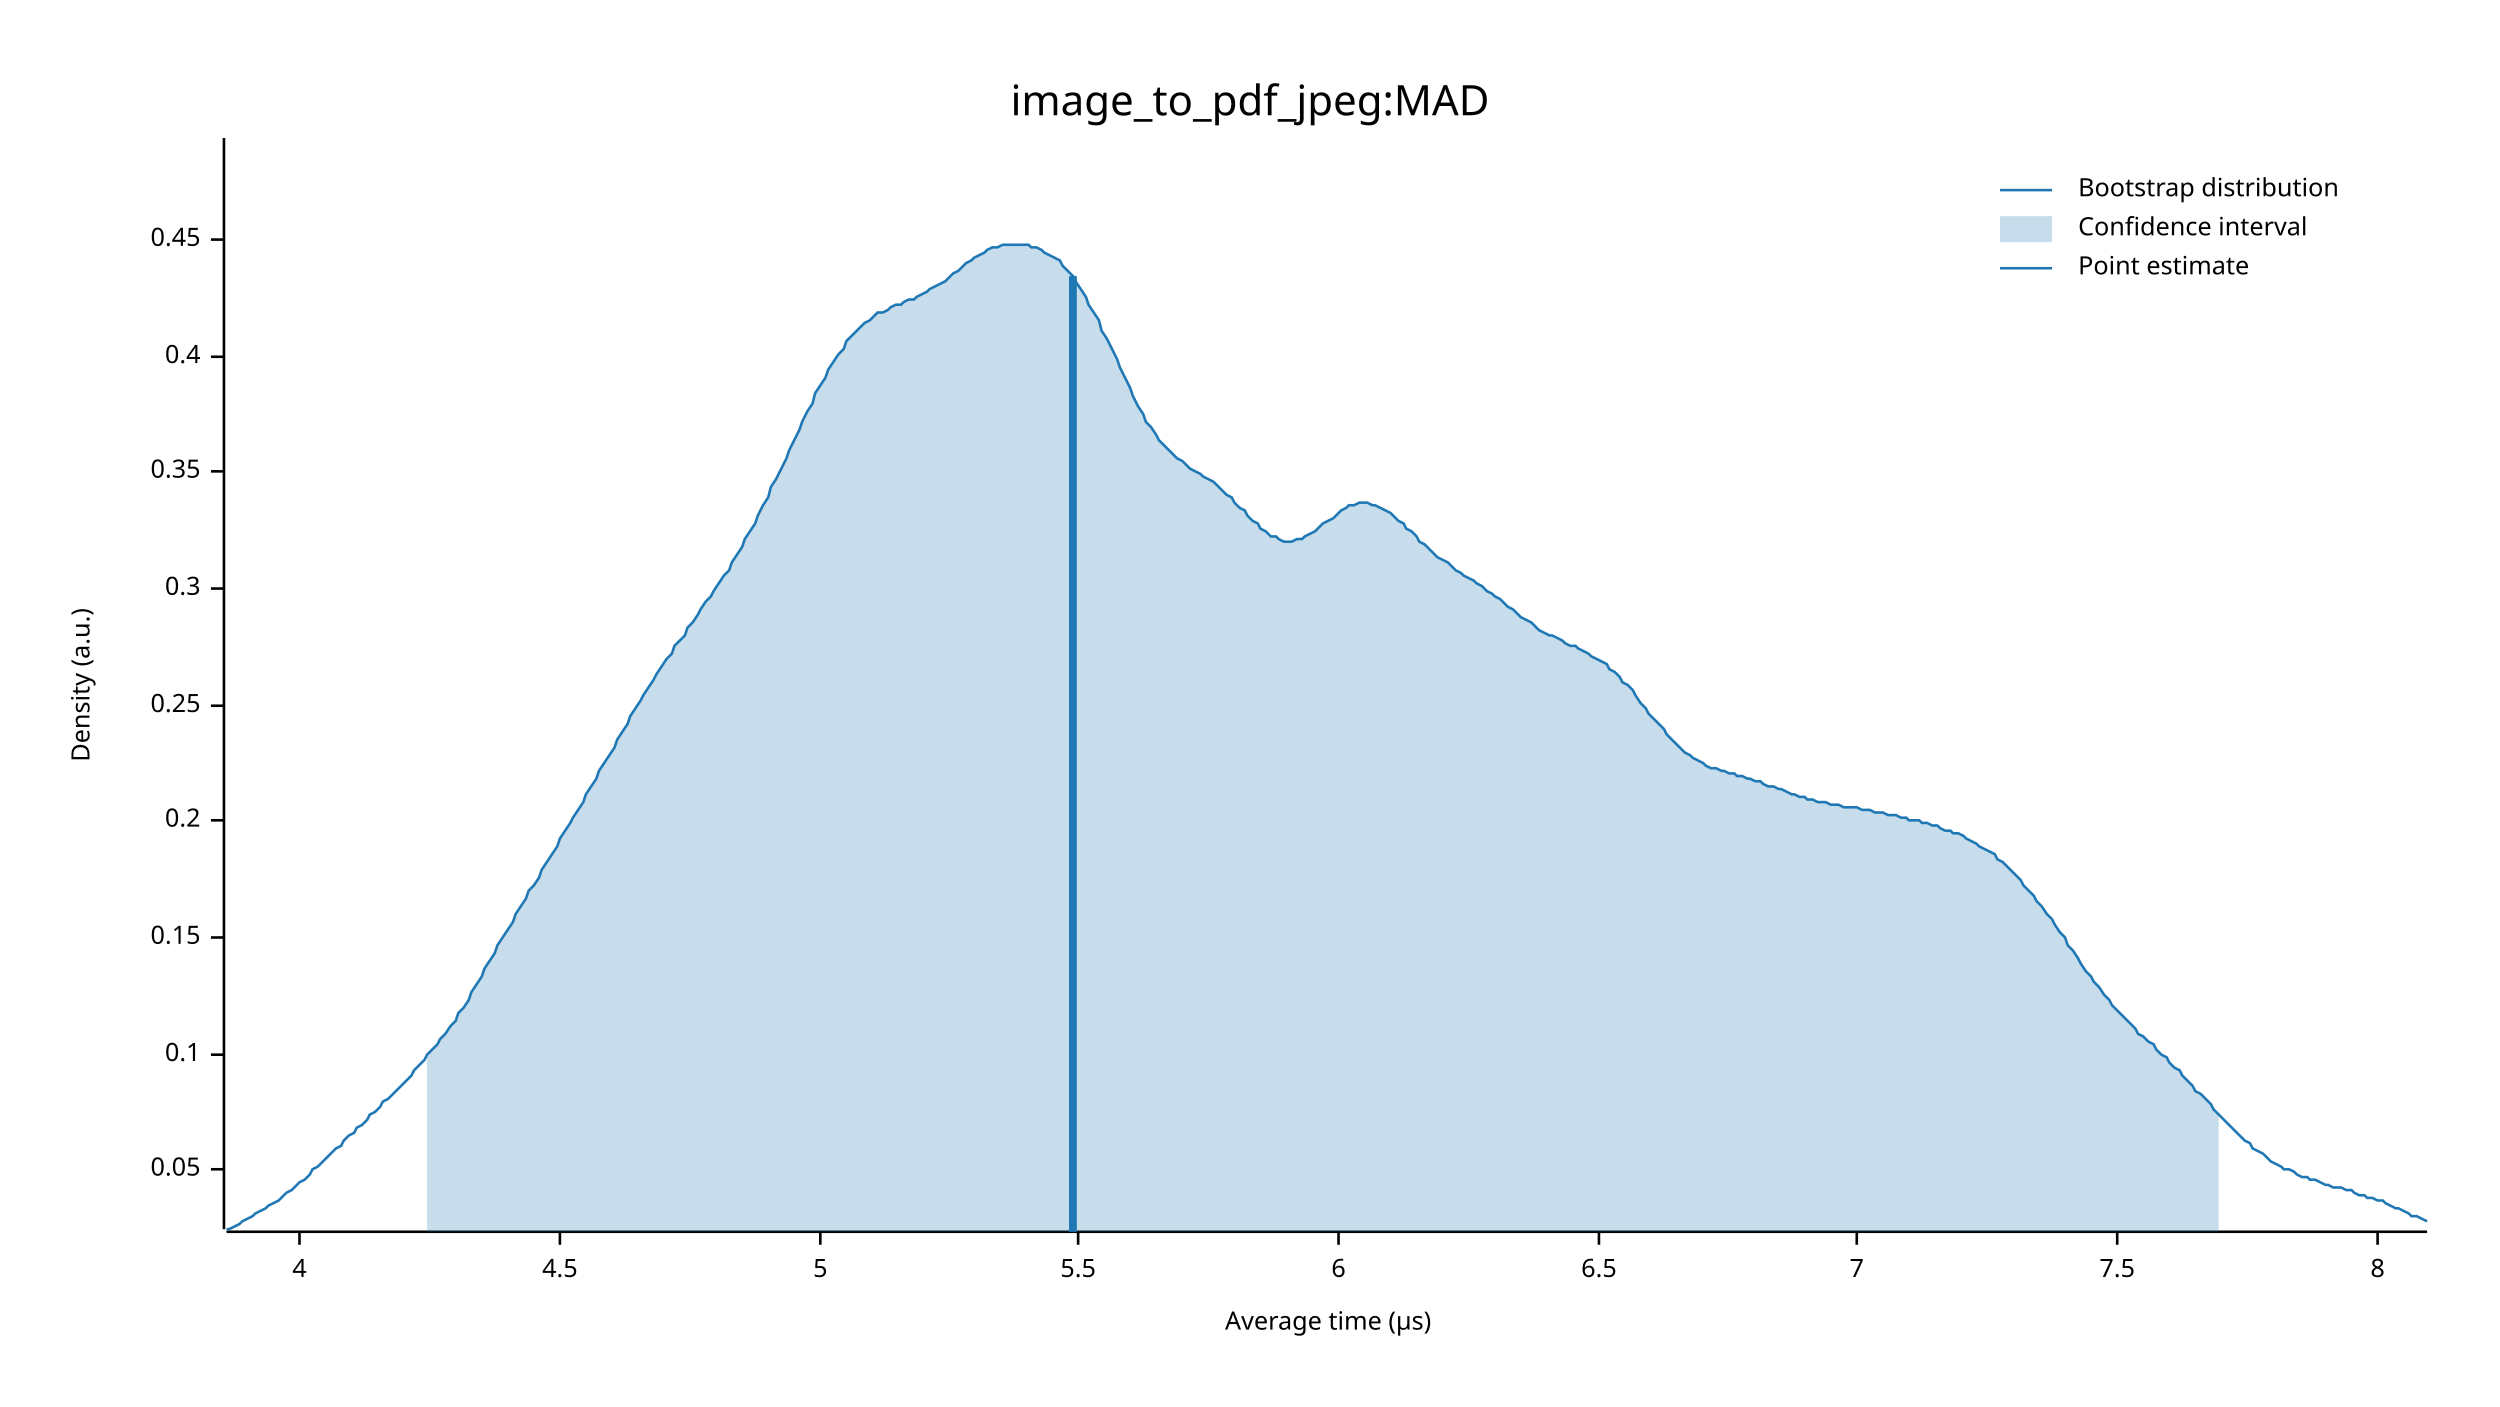
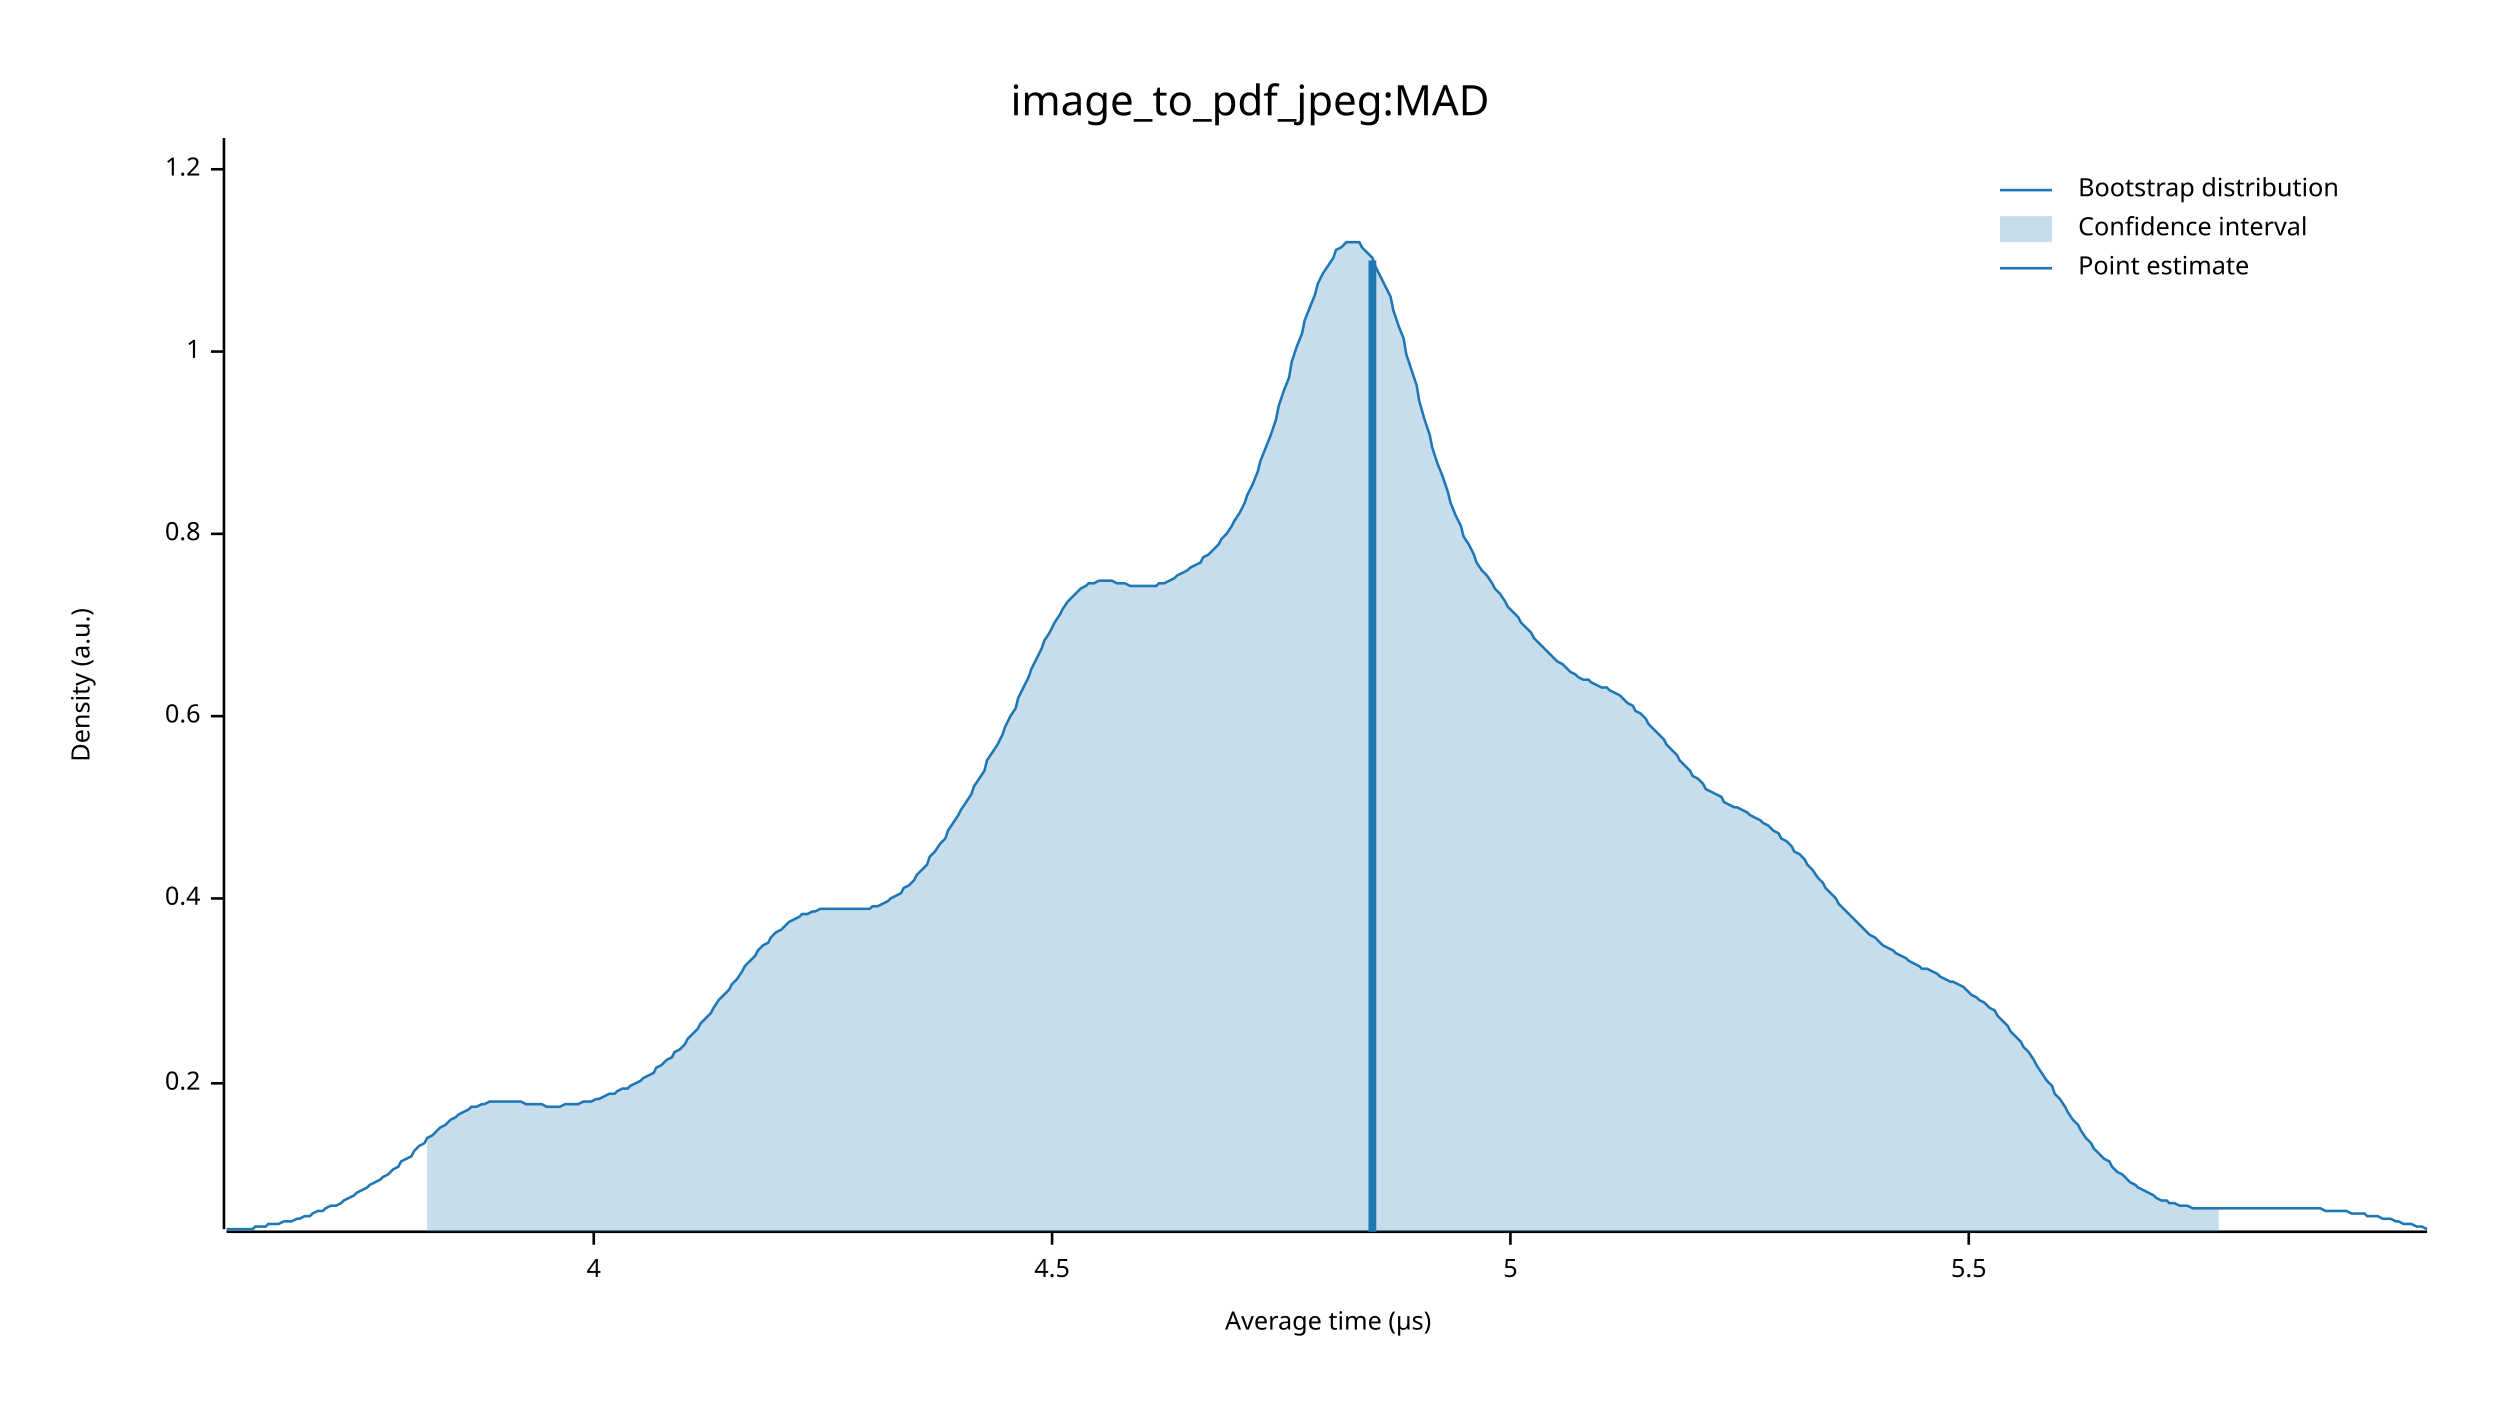
<svg xmlns="http://www.w3.org/2000/svg" width="960" height="540" viewBox="0 0 960 540">
  <text x="480" y="32" dy="0.76em" text-anchor="middle" font-family="sans-serif" font-size="16.129" opacity="1" fill="#000000">
image_to_pdf_jpeg:MAD
</text>
  <text x="27" y="263" dy="0.76em" text-anchor="middle" font-family="sans-serif" font-size="9.677" opacity="1" fill="#000000" transform="rotate(270, 27, 263)">
Density (a.u.)
</text>
  <text x="510" y="513" dy="-0.5ex" text-anchor="middle" font-family="sans-serif" font-size="9.677" opacity="1" fill="#000000">
Average time (µs)
</text>
  <polyline fill="none" opacity="1" stroke="#000000" stroke-width="1" points="86,53 86,472 " />
-   <text x="77" y="449" dy="0.5ex" text-anchor="end" font-family="sans-serif" font-size="9.677" opacity="1" fill="#000000">
- 0.05
- </text>
-   <polyline fill="none" opacity="1" stroke="#000000" stroke-width="1" points="81,449 86,449 " />
-   <text x="77" y="405" dy="0.5ex" text-anchor="end" font-family="sans-serif" font-size="9.677" opacity="1" fill="#000000">
- 0.1
- </text>
-   <polyline fill="none" opacity="1" stroke="#000000" stroke-width="1" points="81,405 86,405 " />
-   <text x="77" y="360" dy="0.5ex" text-anchor="end" font-family="sans-serif" font-size="9.677" opacity="1" fill="#000000">
- 0.15
- </text>
-   <polyline fill="none" opacity="1" stroke="#000000" stroke-width="1" points="81,360 86,360 " />
-   <text x="77" y="315" dy="0.5ex" text-anchor="end" font-family="sans-serif" font-size="9.677" opacity="1" fill="#000000">
+   <text x="77" y="416" dy="0.5ex" text-anchor="end" font-family="sans-serif" font-size="9.677" opacity="1" fill="#000000">
0.2
</text>
-   <polyline fill="none" opacity="1" stroke="#000000" stroke-width="1" points="81,315 86,315 " />
-   <text x="77" y="271" dy="0.5ex" text-anchor="end" font-family="sans-serif" font-size="9.677" opacity="1" fill="#000000">
- 0.25
- </text>
-   <polyline fill="none" opacity="1" stroke="#000000" stroke-width="1" points="81,271 86,271 " />
-   <text x="77" y="226" dy="0.5ex" text-anchor="end" font-family="sans-serif" font-size="9.677" opacity="1" fill="#000000">
- 0.3
- </text>
-   <polyline fill="none" opacity="1" stroke="#000000" stroke-width="1" points="81,226 86,226 " />
-   <text x="77" y="181" dy="0.5ex" text-anchor="end" font-family="sans-serif" font-size="9.677" opacity="1" fill="#000000">
- 0.35
- </text>
-   <polyline fill="none" opacity="1" stroke="#000000" stroke-width="1" points="81,181 86,181 " />
-   <text x="77" y="137" dy="0.5ex" text-anchor="end" font-family="sans-serif" font-size="9.677" opacity="1" fill="#000000">
+   <polyline fill="none" opacity="1" stroke="#000000" stroke-width="1" points="81,416 86,416 " />
+   <text x="77" y="345" dy="0.5ex" text-anchor="end" font-family="sans-serif" font-size="9.677" opacity="1" fill="#000000">
0.4
</text>
-   <polyline fill="none" opacity="1" stroke="#000000" stroke-width="1" points="81,137 86,137 " />
-   <text x="77" y="92" dy="0.5ex" text-anchor="end" font-family="sans-serif" font-size="9.677" opacity="1" fill="#000000">
- 0.45
+   <polyline fill="none" opacity="1" stroke="#000000" stroke-width="1" points="81,345 86,345 " />
+   <text x="77" y="275" dy="0.5ex" text-anchor="end" font-family="sans-serif" font-size="9.677" opacity="1" fill="#000000">
+ 0.6
</text>
-   <polyline fill="none" opacity="1" stroke="#000000" stroke-width="1" points="81,92 86,92 " />
+   <polyline fill="none" opacity="1" stroke="#000000" stroke-width="1" points="81,275 86,275 " />
+   <text x="77" y="205" dy="0.5ex" text-anchor="end" font-family="sans-serif" font-size="9.677" opacity="1" fill="#000000">
+ 0.8
+ </text>
+   <polyline fill="none" opacity="1" stroke="#000000" stroke-width="1" points="81,205 86,205 " />
+   <text x="77" y="135" dy="0.5ex" text-anchor="end" font-family="sans-serif" font-size="9.677" opacity="1" fill="#000000">
+ 1
+ </text>
+   <polyline fill="none" opacity="1" stroke="#000000" stroke-width="1" points="81,135 86,135 " />
+   <text x="77" y="65" dy="0.5ex" text-anchor="end" font-family="sans-serif" font-size="9.677" opacity="1" fill="#000000">
+ 1.2
+ </text>
+   <polyline fill="none" opacity="1" stroke="#000000" stroke-width="1" points="81,65 86,65 " />
  <polyline fill="none" opacity="1" stroke="#000000" stroke-width="1" points="87,473 932,473 " />
-   <text x="115" y="483" dy="0.76em" text-anchor="middle" font-family="sans-serif" font-size="9.677" opacity="1" fill="#000000">
+   <text x="228" y="483" dy="0.76em" text-anchor="middle" font-family="sans-serif" font-size="9.677" opacity="1" fill="#000000">
4
</text>
-   <polyline fill="none" opacity="1" stroke="#000000" stroke-width="1" points="115,473 115,478 " />
-   <text x="215" y="483" dy="0.76em" text-anchor="middle" font-family="sans-serif" font-size="9.677" opacity="1" fill="#000000">
+   <polyline fill="none" opacity="1" stroke="#000000" stroke-width="1" points="228,473 228,478 " />
+   <text x="404" y="483" dy="0.76em" text-anchor="middle" font-family="sans-serif" font-size="9.677" opacity="1" fill="#000000">
4.5
</text>
-   <polyline fill="none" opacity="1" stroke="#000000" stroke-width="1" points="215,473 215,478 " />
-   <text x="315" y="483" dy="0.76em" text-anchor="middle" font-family="sans-serif" font-size="9.677" opacity="1" fill="#000000">
+   <polyline fill="none" opacity="1" stroke="#000000" stroke-width="1" points="404,473 404,478 " />
+   <text x="580" y="483" dy="0.76em" text-anchor="middle" font-family="sans-serif" font-size="9.677" opacity="1" fill="#000000">
5
</text>
-   <polyline fill="none" opacity="1" stroke="#000000" stroke-width="1" points="315,473 315,478 " />
-   <text x="414" y="483" dy="0.76em" text-anchor="middle" font-family="sans-serif" font-size="9.677" opacity="1" fill="#000000">
+   <polyline fill="none" opacity="1" stroke="#000000" stroke-width="1" points="580,473 580,478 " />
+   <text x="756" y="483" dy="0.76em" text-anchor="middle" font-family="sans-serif" font-size="9.677" opacity="1" fill="#000000">
5.5
</text>
-   <polyline fill="none" opacity="1" stroke="#000000" stroke-width="1" points="414,473 414,478 " />
-   <text x="514" y="483" dy="0.76em" text-anchor="middle" font-family="sans-serif" font-size="9.677" opacity="1" fill="#000000">
- 6
- </text>
-   <polyline fill="none" opacity="1" stroke="#000000" stroke-width="1" points="514,473 514,478 " />
-   <text x="614" y="483" dy="0.76em" text-anchor="middle" font-family="sans-serif" font-size="9.677" opacity="1" fill="#000000">
- 6.5
- </text>
-   <polyline fill="none" opacity="1" stroke="#000000" stroke-width="1" points="614,473 614,478 " />
-   <text x="713" y="483" dy="0.76em" text-anchor="middle" font-family="sans-serif" font-size="9.677" opacity="1" fill="#000000">
- 7
- </text>
-   <polyline fill="none" opacity="1" stroke="#000000" stroke-width="1" points="713,473 713,478 " />
-   <text x="813" y="483" dy="0.76em" text-anchor="middle" font-family="sans-serif" font-size="9.677" opacity="1" fill="#000000">
- 7.5
- </text>
-   <polyline fill="none" opacity="1" stroke="#000000" stroke-width="1" points="813,473 813,478 " />
-   <text x="913" y="483" dy="0.76em" text-anchor="middle" font-family="sans-serif" font-size="9.677" opacity="1" fill="#000000">
- 8
- </text>
-   <polyline fill="none" opacity="1" stroke="#000000" stroke-width="1" points="913,473 913,478 " />
-   <polyline fill="none" opacity="1" stroke="#1F78B4" stroke-width="1" points="87,472 88,472 90,471 92,470 93,469 95,468 97,467 98,466 100,465 102,464 103,463 105,462 107,461 109,459 110,458 112,457 114,455 115,454 117,453 119,451 120,449 122,448 124,446 125,445 127,443 129,441 131,440 132,438 134,436 136,435 137,433 139,432 141,430 142,428 144,427 146,425 147,423 149,422 151,420 153,418 154,417 156,415 158,413 159,411 161,409 163,407 164,405 166,403 168,401 169,399 171,397 173,394 175,392 176,389 178,387 180,384 181,381 183,378 185,375 186,372 188,369 190,366 191,363 193,360 195,357 197,354 198,351 200,348 202,345 203,342 205,340 207,337 208,334 210,331 212,328 214,325 215,322 217,319 219,316 220,314 222,311 224,308 225,305 227,302 229,299 230,296 232,293 234,290 236,287 237,284 239,281 241,278 242,275 244,272 246,269 247,267 249,264 251,261 252,259 254,256 256,253 258,251 259,248 261,246 263,244 264,241 266,239 268,236 269,234 271,231 273,229 274,227 276,224 278,221 280,219 281,216 283,213 285,210 286,207 288,204 290,201 291,198 293,194 295,191 296,187 298,184 300,180 302,176 303,173 305,169 307,165 308,162 310,158 312,155 313,151 315,148 317,145 318,142 320,139 322,136 324,134 325,131 327,129 329,127 330,126 332,124 334,123 335,122 337,120 339,120 341,119 342,118 344,117 346,117 347,116 349,115 351,115 352,114 354,113 356,112 357,111 359,110 361,109 363,108 364,107 366,105 368,104 369,103 371,101 373,100 374,99 376,98 378,97 379,96 381,95 383,95 385,94 386,94 388,94 390,94 391,94 393,94 395,94 396,95 398,95 400,96 401,97 403,98 405,99 407,100 408,102 410,104 412,106 413,108 415,111 417,114 418,117 420,120 422,123 423,127 425,130 427,134 429,138 430,141 432,145 434,149 435,152 437,156 439,159 440,162 442,164 444,167 445,169 447,171 449,173 451,175 452,176 454,177 456,179 457,180 459,181 461,182 462,183 464,184 466,185 468,187 469,188 471,190 473,191 474,193 476,195 478,196 479,198 481,200 483,201 484,203 486,204 488,206 490,206 491,207 493,208 495,208 496,208 498,207 500,207 501,206 503,205 505,204 506,203 508,201 510,200 512,199 513,198 515,196 517,195 518,194 520,194 522,193 523,193 525,193 527,194 528,194 530,195 532,196 534,197 535,198 537,200 539,201 540,203 542,204 544,206 545,208 547,209 549,211 550,212 552,214 554,215 556,216 557,217 559,219 561,220 562,221 564,222 566,223 567,224 569,225 571,227 573,228 574,229 576,230 578,232 579,233 581,234 583,236 584,237 586,238 588,239 589,240 591,242 593,243 595,244 596,244 598,245 600,246 601,247 603,248 605,248 606,249 608,250 610,251 611,252 613,253 615,254 617,255 618,257 620,258 622,260 623,262 625,263 627,265 628,267 630,270 632,272 633,274 635,276 637,278 639,280 640,282 642,284 644,286 645,287 647,289 649,290 650,291 652,292 654,293 655,294 657,295 659,295 661,296 662,296 664,297 666,297 667,298 669,298 671,299 672,299 674,300 676,300 677,301 679,302 681,302 683,303 684,303 686,304 688,305 689,305 691,306 693,306 694,307 696,307 698,308 700,308 701,308 703,309 705,309 706,309 708,310 710,310 711,310 713,310 715,311 716,311 718,311 720,312 722,312 723,312 725,313 727,313 728,313 730,314 732,314 733,315 735,315 737,315 738,316 740,316 742,317 744,317 745,318 747,319 749,319 750,320 752,320 754,321 755,322 757,323 759,324 760,325 762,326 764,327 766,328 767,330 769,331 771,333 772,334 774,336 776,338 777,340 779,342 781,344 782,346 784,348 786,351 788,353 789,355 791,358 793,360 794,363 796,365 798,368 799,370 801,373 803,375 804,377 806,379 808,382 810,384 811,386 813,388 815,390 816,391 818,393 820,395 821,397 823,398 825,400 827,401 828,403 830,405 832,406 833,408 835,410 837,411 838,413 840,415 842,417 843,419 845,420 847,422 849,424 850,426 852,428 854,430 855,431 857,433 859,435 860,436 862,438 864,439 865,441 867,442 869,443 871,445 872,446 874,447 876,448 877,449 879,449 881,450 882,451 884,452 886,452 887,453 889,453 891,454 893,455 894,455 896,456 898,456 899,456 901,457 903,457 904,458 906,459 908,459 909,460 911,460 913,461 915,461 916,462 918,463 920,464 921,464 923,465 925,466 926,467 928,467 930,468 932,469 " />
-   <polygon opacity="0.25" fill="#1F78B4" points="164,405 166,403 168,401 169,399 171,397 173,394 175,392 176,389 178,387 180,384 181,381 183,378 185,375 186,372 188,369 190,366 191,363 193,360 195,357 197,354 198,351 200,348 202,345 203,342 205,340 207,337 208,334 210,331 212,328 214,325 215,322 217,319 219,316 220,314 222,311 224,308 225,305 227,302 229,299 230,296 232,293 234,290 236,287 237,284 239,281 241,278 242,275 244,272 246,269 247,267 249,264 251,261 252,259 254,256 256,253 258,251 259,248 261,246 263,244 264,241 266,239 268,236 269,234 271,231 273,229 274,227 276,224 278,221 280,219 281,216 283,213 285,210 286,207 288,204 290,201 291,198 293,194 295,191 296,187 298,184 300,180 302,176 303,173 305,169 307,165 308,162 310,158 312,155 313,151 315,148 317,145 318,142 320,139 322,136 324,134 325,131 327,129 329,127 330,126 332,124 334,123 335,122 337,120 339,120 341,119 342,118 344,117 346,117 347,116 349,115 351,115 352,114 354,113 356,112 357,111 359,110 361,109 363,108 364,107 366,105 368,104 369,103 371,101 373,100 374,99 376,98 378,97 379,96 381,95 383,95 385,94 386,94 388,94 390,94 391,94 393,94 395,94 396,95 398,95 400,96 401,97 403,98 405,99 407,100 408,102 410,104 412,106 413,108 415,111 417,114 418,117 420,120 422,123 423,127 425,130 427,134 429,138 430,141 432,145 434,149 435,152 437,156 439,159 440,162 442,164 444,167 445,169 447,171 449,173 451,175 452,176 454,177 456,179 457,180 459,181 461,182 462,183 464,184 466,185 468,187 469,188 471,190 473,191 474,193 476,195 478,196 479,198 481,200 483,201 484,203 486,204 488,206 490,206 491,207 493,208 495,208 496,208 498,207 500,207 501,206 503,205 505,204 506,203 508,201 510,200 512,199 513,198 515,196 517,195 518,194 520,194 522,193 523,193 525,193 527,194 528,194 530,195 532,196 534,197 535,198 537,200 539,201 540,203 542,204 544,206 545,208 547,209 549,211 550,212 552,214 554,215 556,216 557,217 559,219 561,220 562,221 564,222 566,223 567,224 569,225 571,227 573,228 574,229 576,230 578,232 579,233 581,234 583,236 584,237 586,238 588,239 589,240 591,242 593,243 595,244 596,244 598,245 600,246 601,247 603,248 605,248 606,249 608,250 610,251 611,252 613,253 615,254 617,255 618,257 620,258 622,260 623,262 625,263 627,265 628,267 630,270 632,272 633,274 635,276 637,278 639,280 640,282 642,284 644,286 645,287 647,289 649,290 650,291 652,292 654,293 655,294 657,295 659,295 661,296 662,296 664,297 666,297 667,298 669,298 671,299 672,299 674,300 676,300 677,301 679,302 681,302 683,303 684,303 686,304 688,305 689,305 691,306 693,306 694,307 696,307 698,308 700,308 701,308 703,309 705,309 706,309 708,310 710,310 711,310 713,310 715,311 716,311 718,311 720,312 722,312 723,312 725,313 727,313 728,313 730,314 732,314 733,315 735,315 737,315 738,316 740,316 742,317 744,317 745,318 747,319 749,319 750,320 752,320 754,321 755,322 757,323 759,324 760,325 762,326 764,327 766,328 767,330 769,331 771,333 772,334 774,336 776,338 777,340 779,342 781,344 782,346 784,348 786,351 788,353 789,355 791,358 793,360 794,363 796,365 798,368 799,370 801,373 803,375 804,377 806,379 808,382 810,384 811,386 813,388 815,390 816,391 818,393 820,395 821,397 823,398 825,400 827,401 828,403 830,405 832,406 833,408 835,410 837,411 838,413 840,415 842,417 843,419 845,420 847,422 849,424 850,426 852,428 852,473 164,473 " />
-   <polyline fill="none" opacity="1" stroke="#1F78B4" stroke-width="3" points="412,473 412,106 " />
+   <polyline fill="none" opacity="1" stroke="#000000" stroke-width="1" points="756,473 756,478 " />
+   <polyline fill="none" opacity="1" stroke="#1F78B4" stroke-width="1" points="87,472 88,472 90,472 92,472 93,472 95,472 97,472 98,471 100,471 102,471 103,470 105,470 107,470 109,469 110,469 112,469 114,468 115,468 117,467 119,467 120,466 122,465 124,465 125,464 127,463 129,463 131,462 132,461 134,460 136,459 137,458 139,457 141,456 142,455 144,454 146,453 147,452 149,451 151,449 153,448 154,446 156,445 158,444 159,442 161,440 163,439 164,437 166,436 168,434 169,433 171,432 173,430 175,429 176,428 178,427 180,426 181,425 183,425 185,424 186,424 188,423 190,423 191,423 193,423 195,423 197,423 198,423 200,423 202,424 203,424 205,424 207,424 208,424 210,425 212,425 214,425 215,425 217,424 219,424 220,424 222,424 224,423 225,423 227,423 229,422 230,422 232,421 234,420 236,420 237,419 239,418 241,418 242,417 244,416 246,415 247,414 249,413 251,412 252,410 254,409 256,407 258,406 259,404 261,403 263,401 264,399 266,397 268,395 269,393 271,391 273,389 274,387 276,384 278,382 280,380 281,378 283,376 285,373 286,371 288,369 290,367 291,365 293,363 295,362 296,360 298,358 300,357 302,355 303,354 305,353 307,352 308,351 310,351 312,350 313,350 315,349 317,349 318,349 320,349 322,349 324,349 325,349 327,349 329,349 330,349 332,349 334,349 335,348 337,348 339,347 341,346 342,345 344,344 346,343 347,341 349,340 351,338 352,336 354,334 356,332 357,329 359,327 361,324 363,322 364,319 366,316 368,313 369,311 371,308 373,305 374,302 376,299 378,296 379,292 381,289 383,286 385,282 386,279 388,275 390,272 391,268 393,264 395,260 396,257 398,253 400,249 401,246 403,243 405,239 407,236 408,234 410,231 412,229 413,228 415,226 417,225 418,224 420,224 422,223 423,223 425,223 427,223 429,224 430,224 432,224 434,225 435,225 437,225 439,225 440,225 442,225 444,225 445,224 447,224 449,223 451,222 452,221 454,220 456,219 457,218 459,217 461,216 462,214 464,213 466,211 468,209 469,207 471,205 473,202 474,200 476,197 478,193 479,190 481,186 483,181 484,177 486,172 488,167 490,161 491,156 493,150 495,145 496,139 498,133 500,128 501,123 503,118 505,113 506,109 508,105 510,102 512,99 513,96 515,95 517,93 518,93 520,93 522,93 523,95 525,97 527,99 528,102 530,106 532,110 534,114 535,119 537,125 539,130 540,136 542,142 544,148 545,154 547,161 549,167 550,172 552,178 554,183 556,189 557,193 559,198 561,202 562,206 564,209 566,213 567,216 569,219 571,221 573,224 574,226 576,228 578,231 579,233 581,235 583,237 584,239 586,241 588,243 589,245 591,247 593,249 595,251 596,252 598,254 600,255 601,256 603,258 605,259 606,260 608,261 610,261 611,262 613,263 615,264 617,264 618,265 620,266 622,267 623,268 625,270 627,271 628,273 630,274 632,276 633,278 635,280 637,282 639,284 640,286 642,288 644,290 645,292 647,294 649,296 650,298 652,299 654,301 655,303 657,304 659,305 661,306 662,308 664,309 666,310 667,310 669,311 671,312 672,313 674,314 676,315 677,316 679,317 681,319 683,320 684,322 686,323 688,325 689,327 691,328 693,330 694,332 696,334 698,337 700,339 701,341 703,343 705,345 706,347 708,349 710,351 711,352 713,354 715,356 716,357 718,359 720,360 722,362 723,363 725,364 727,365 728,366 730,367 732,368 733,369 735,370 737,371 738,372 740,372 742,373 744,374 745,375 747,376 749,377 750,377 752,378 754,379 755,380 757,382 759,383 760,384 762,385 764,387 766,388 767,390 769,392 771,394 772,396 774,398 776,400 777,402 779,404 781,407 782,409 784,412 786,415 788,417 789,420 791,422 793,425 794,427 796,430 798,432 799,434 801,437 803,439 804,441 806,443 808,445 810,446 811,448 813,450 815,451 816,452 818,454 820,455 821,456 823,457 825,458 827,459 828,460 830,461 832,461 833,462 835,462 837,463 838,463 840,463 842,464 843,464 845,464 847,464 849,464 850,464 852,464 854,464 855,464 857,464 859,464 860,464 862,464 864,464 865,464 867,464 869,464 871,464 872,464 874,464 876,464 877,464 879,464 881,464 882,464 884,464 886,464 887,464 889,464 891,464 893,465 894,465 896,465 898,465 899,465 901,465 903,466 904,466 906,466 908,466 909,467 911,467 913,467 915,468 916,468 918,468 920,469 921,469 923,470 925,470 926,470 928,471 930,471 932,472 " />
+   <polygon opacity="0.25" fill="#1F78B4" points="164,437 166,436 168,434 169,433 171,432 173,430 175,429 176,428 178,427 180,426 181,425 183,425 185,424 186,424 188,423 190,423 191,423 193,423 195,423 197,423 198,423 200,423 202,424 203,424 205,424 207,424 208,424 210,425 212,425 214,425 215,425 217,424 219,424 220,424 222,424 224,423 225,423 227,423 229,422 230,422 232,421 234,420 236,420 237,419 239,418 241,418 242,417 244,416 246,415 247,414 249,413 251,412 252,410 254,409 256,407 258,406 259,404 261,403 263,401 264,399 266,397 268,395 269,393 271,391 273,389 274,387 276,384 278,382 280,380 281,378 283,376 285,373 286,371 288,369 290,367 291,365 293,363 295,362 296,360 298,358 300,357 302,355 303,354 305,353 307,352 308,351 310,351 312,350 313,350 315,349 317,349 318,349 320,349 322,349 324,349 325,349 327,349 329,349 330,349 332,349 334,349 335,348 337,348 339,347 341,346 342,345 344,344 346,343 347,341 349,340 351,338 352,336 354,334 356,332 357,329 359,327 361,324 363,322 364,319 366,316 368,313 369,311 371,308 373,305 374,302 376,299 378,296 379,292 381,289 383,286 385,282 386,279 388,275 390,272 391,268 393,264 395,260 396,257 398,253 400,249 401,246 403,243 405,239 407,236 408,234 410,231 412,229 413,228 415,226 417,225 418,224 420,224 422,223 423,223 425,223 427,223 429,224 430,224 432,224 434,225 435,225 437,225 439,225 440,225 442,225 444,225 445,224 447,224 449,223 451,222 452,221 454,220 456,219 457,218 459,217 461,216 462,214 464,213 466,211 468,209 469,207 471,205 473,202 474,200 476,197 478,193 479,190 481,186 483,181 484,177 486,172 488,167 490,161 491,156 493,150 495,145 496,139 498,133 500,128 501,123 503,118 505,113 506,109 508,105 510,102 512,99 513,96 515,95 517,93 518,93 520,93 522,93 523,95 525,97 527,99 528,102 530,106 532,110 534,114 535,119 537,125 539,130 540,136 542,142 544,148 545,154 547,161 549,167 550,172 552,178 554,183 556,189 557,193 559,198 561,202 562,206 564,209 566,213 567,216 569,219 571,221 573,224 574,226 576,228 578,231 579,233 581,235 583,237 584,239 586,241 588,243 589,245 591,247 593,249 595,251 596,252 598,254 600,255 601,256 603,258 605,259 606,260 608,261 610,261 611,262 613,263 615,264 617,264 618,265 620,266 622,267 623,268 625,270 627,271 628,273 630,274 632,276 633,278 635,280 637,282 639,284 640,286 642,288 644,290 645,292 647,294 649,296 650,298 652,299 654,301 655,303 657,304 659,305 661,306 662,308 664,309 666,310 667,310 669,311 671,312 672,313 674,314 676,315 677,316 679,317 681,319 683,320 684,322 686,323 688,325 689,327 691,328 693,330 694,332 696,334 698,337 700,339 701,341 703,343 705,345 706,347 708,349 710,351 711,352 713,354 715,356 716,357 718,359 720,360 722,362 723,363 725,364 727,365 728,366 730,367 732,368 733,369 735,370 737,371 738,372 740,372 742,373 744,374 745,375 747,376 749,377 750,377 752,378 754,379 755,380 757,382 759,383 760,384 762,385 764,387 766,388 767,390 769,392 771,394 772,396 774,398 776,400 777,402 779,404 781,407 782,409 784,412 786,415 788,417 789,420 791,422 793,425 794,427 796,430 798,432 799,434 801,437 803,439 804,441 806,443 808,445 810,446 811,448 813,450 815,451 816,452 818,454 820,455 821,456 823,457 825,458 827,459 828,460 830,461 832,461 833,462 835,462 837,463 838,463 840,463 842,464 843,464 845,464 847,464 849,464 850,464 852,464 852,473 164,473 " />
+   <polyline fill="none" opacity="1" stroke="#1F78B4" stroke-width="3" points="527,473 527,100 " />
  <text x="798" y="68" dy="0.76em" text-anchor="start" font-family="sans-serif" font-size="9.677" opacity="1" fill="#000000">
Bootstrap distribution
</text>
  <text x="798" y="83" dy="0.76em" text-anchor="start" font-family="sans-serif" font-size="9.677" opacity="1" fill="#000000">
Confidence interval
</text>
  <text x="798" y="98" dy="0.76em" text-anchor="start" font-family="sans-serif" font-size="9.677" opacity="1" fill="#000000">
Point estimate
</text>
  <polyline fill="none" opacity="1" stroke="#1F78B4" stroke-width="1" points="768,73 788,73 " />
  <rect x="768" y="83" width="20" height="10" opacity="0.25" fill="#1F78B4" stroke="none" />
  <polyline fill="none" opacity="1" stroke="#1F78B4" stroke-width="1" points="768,103 788,103 " />
</svg>
